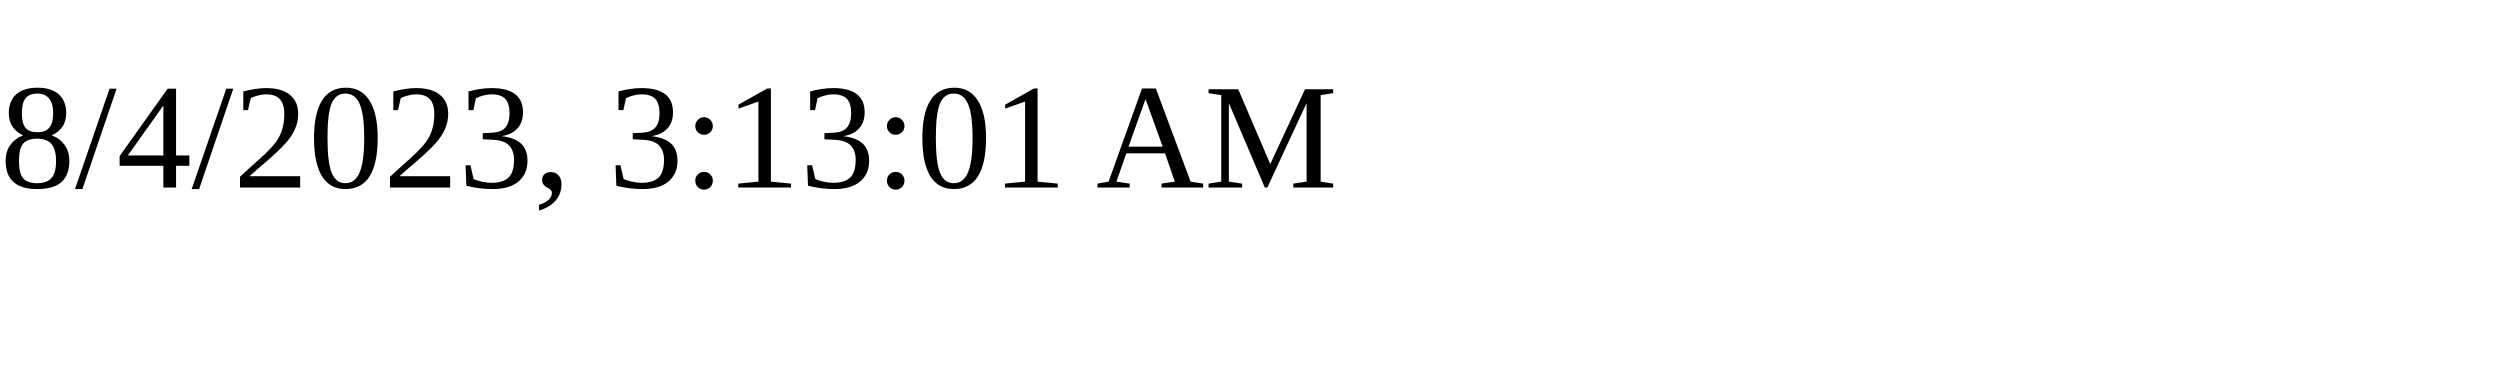
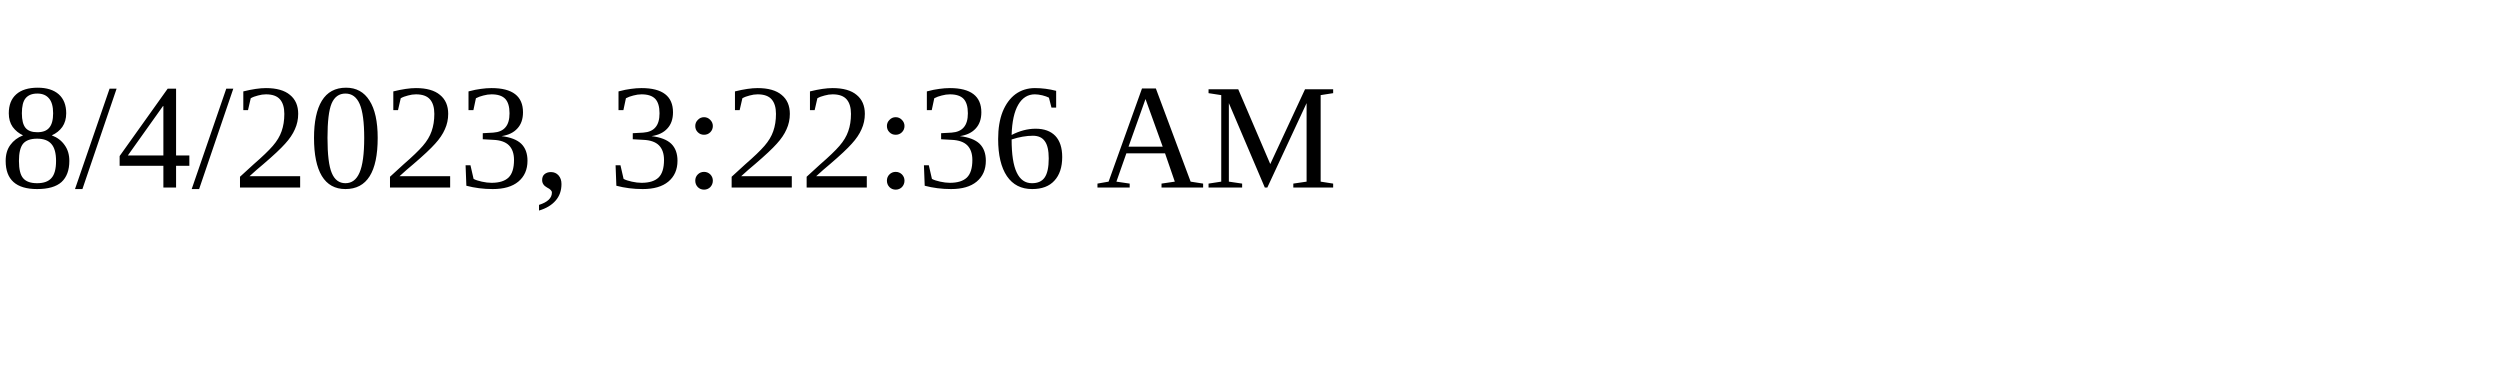
<svg xmlns="http://www.w3.org/2000/svg" height="30" width="200">
-   <text x="0" y="15">8/4/2023, 3:13:01 AM</text>
+   <text x="0" y="15">8/4/2023, 3:22:36 AM</text>
</svg>
